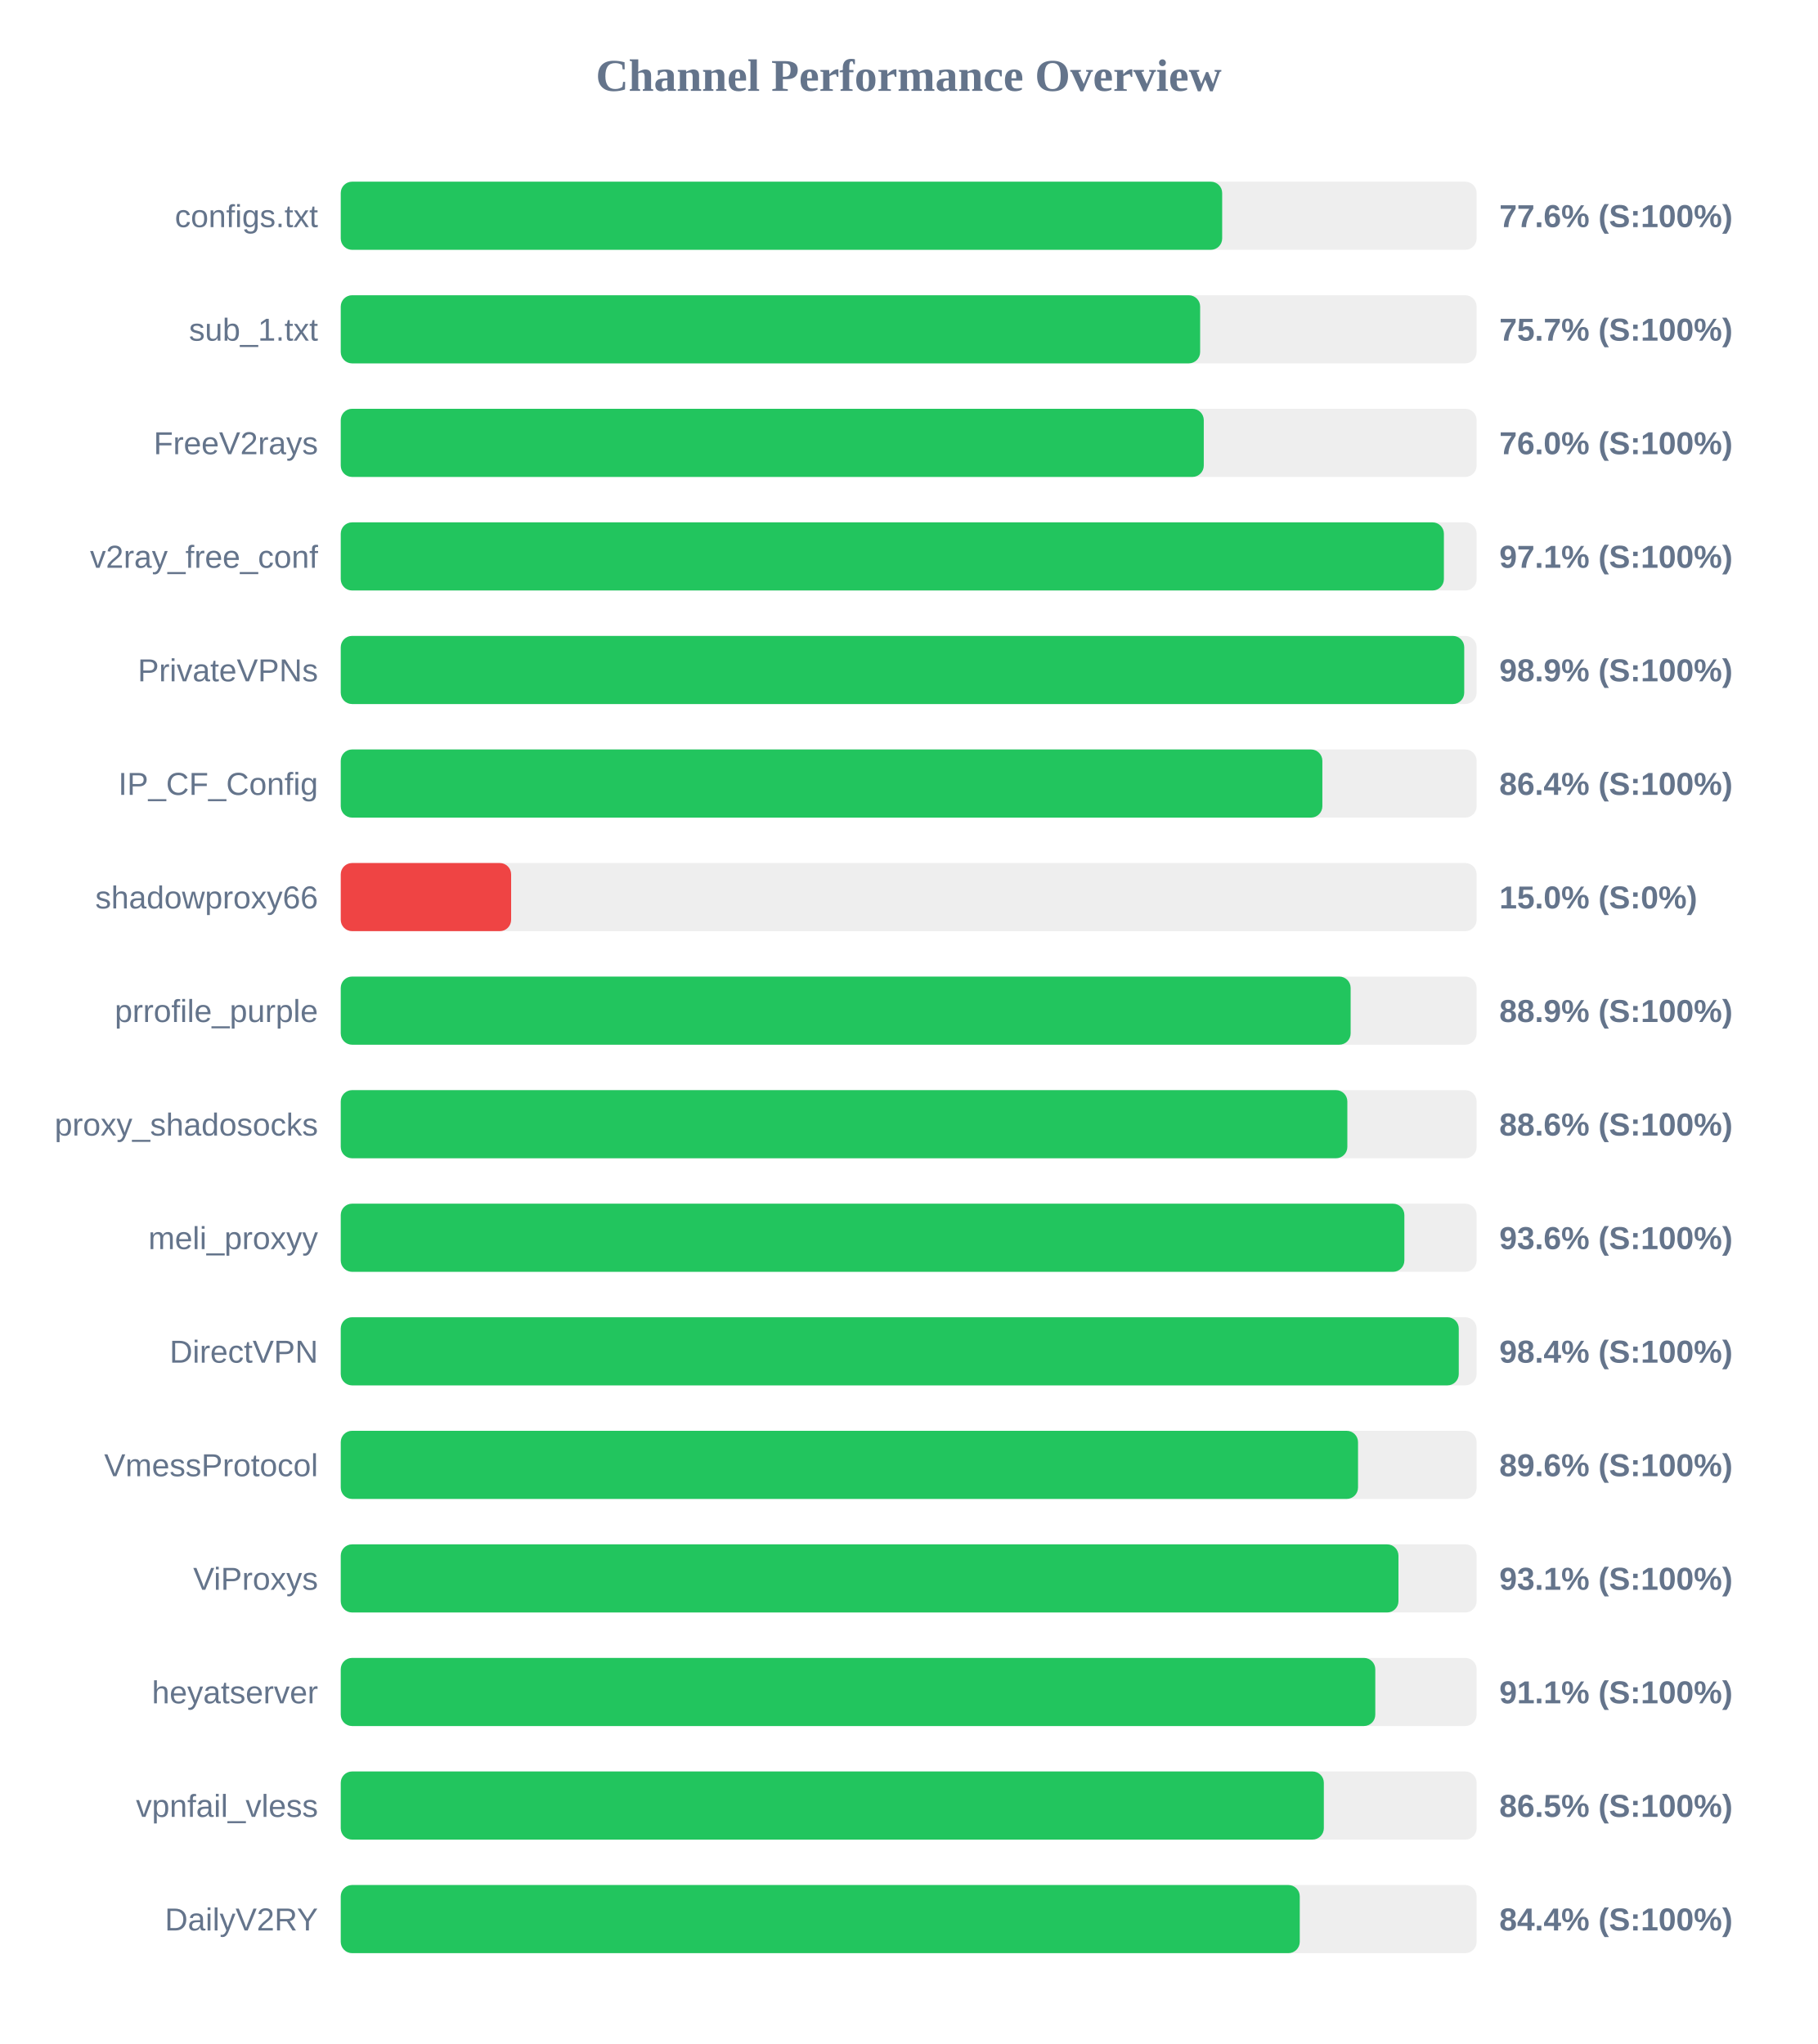
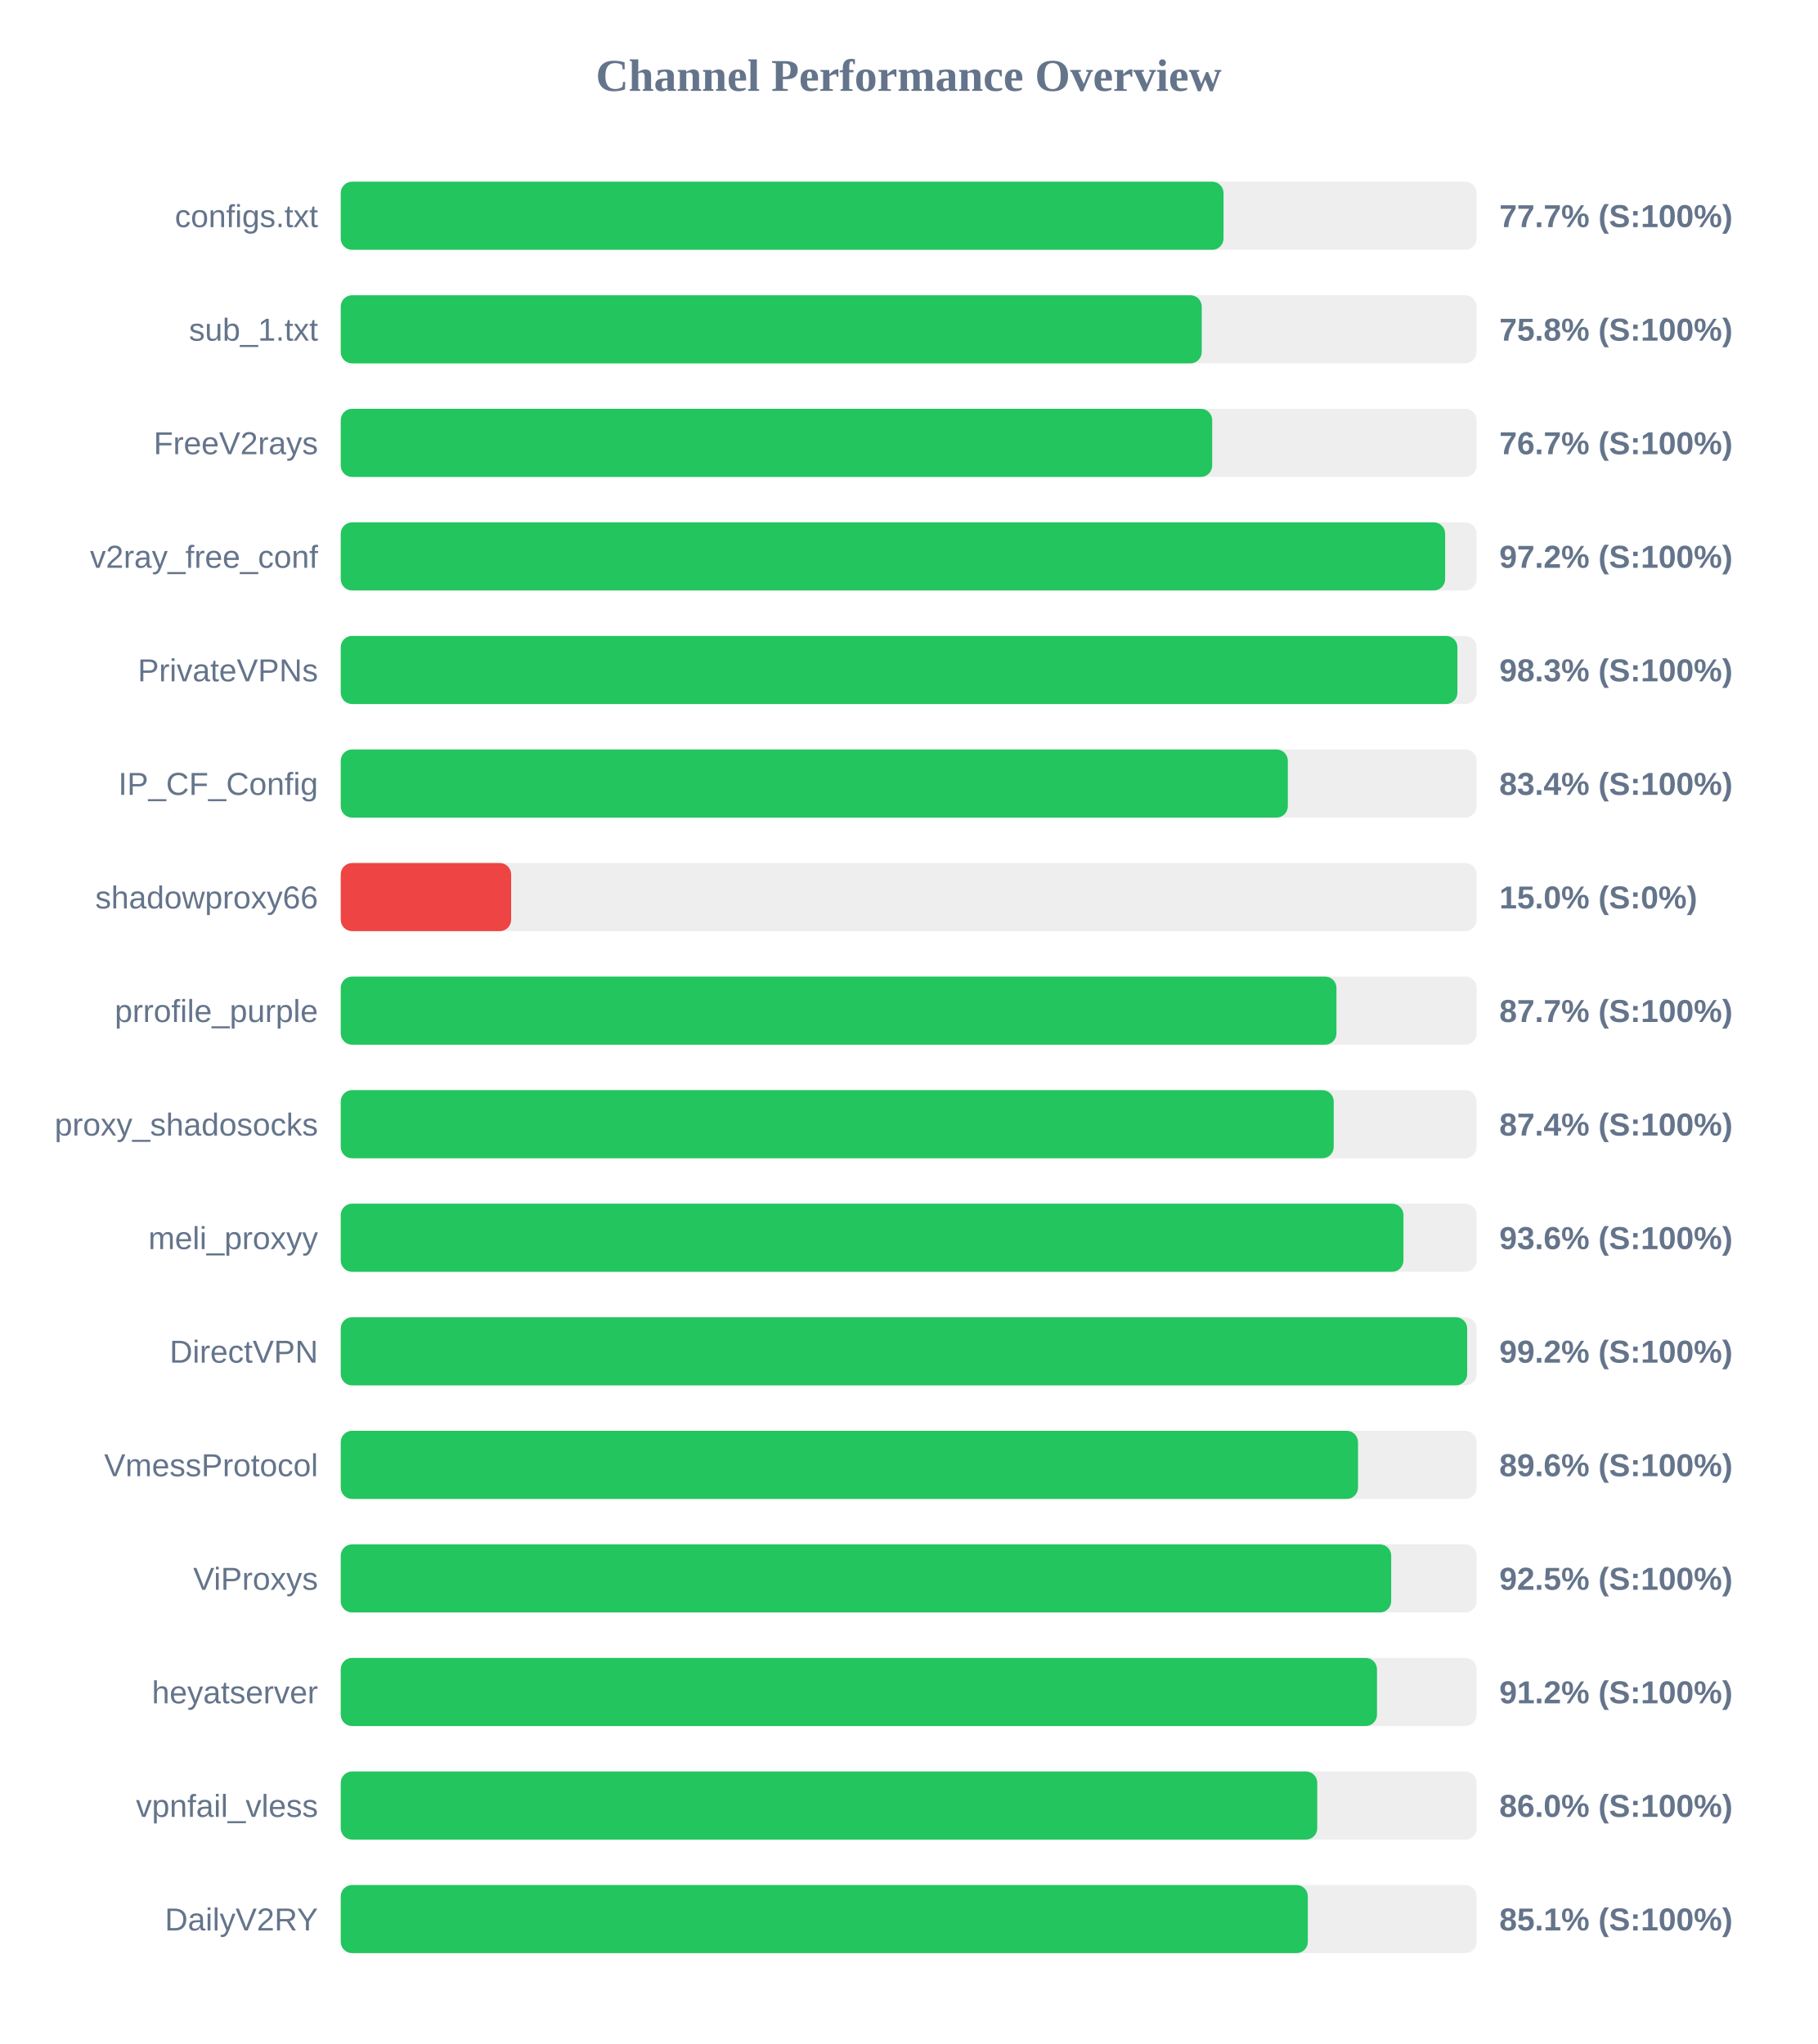
<svg xmlns="http://www.w3.org/2000/svg" width="800" height="900" version="1.1">
  <style>
        .row { font: 14px Arial; fill: #64748b; }
        .score { font: bold 14px Arial; fill: #64748b; }
    </style>
  <text x="400" y="40" text-anchor="middle" font-size="20px" font-weight="bold" fill="#64748b">Channel Performance Overview</text>
  <rect x="150" y="80" width="500" height="30" fill="#eee" rx="5" />
-   <rect x="150" y="80" width="388.0" height="30" fill="#22c55e" rx="5" />
+   <rect x="150" y="80" width="388.6" height="30" fill="#22c55e" rx="5" />
  <text x="140" y="100" text-anchor="end" class="row">configs.txt</text>
-   <text x="660" y="100" text-anchor="start" class="score">77.6% (S:100%)</text>
+   <text x="660" y="100" text-anchor="start" class="score">77.7% (S:100%)</text>
  <rect x="150" y="130" width="500" height="30" fill="#eee" rx="5" />
-   <rect x="150" y="130" width="378.3" height="30" fill="#22c55e" rx="5" />
+   <rect x="150" y="130" width="379.0" height="30" fill="#22c55e" rx="5" />
  <text x="140" y="150" text-anchor="end" class="row">sub_1.txt</text>
-   <text x="660" y="150" text-anchor="start" class="score">75.7% (S:100%)</text>
+   <text x="660" y="150" text-anchor="start" class="score">75.8% (S:100%)</text>
  <rect x="150" y="180" width="500" height="30" fill="#eee" rx="5" />
-   <rect x="150" y="180" width="379.9" height="30" fill="#22c55e" rx="5" />
+   <rect x="150" y="180" width="383.6" height="30" fill="#22c55e" rx="5" />
  <text x="140" y="200" text-anchor="end" class="row">FreeV2rays</text>
-   <text x="660" y="200" text-anchor="start" class="score">76.0% (S:100%)</text>
+   <text x="660" y="200" text-anchor="start" class="score">76.7% (S:100%)</text>
  <rect x="150" y="230" width="500" height="30" fill="#eee" rx="5" />
-   <rect x="150" y="230" width="485.6" height="30" fill="#22c55e" rx="5" />
+   <rect x="150" y="230" width="486.15" height="30" fill="#22c55e" rx="5" />
  <text x="140" y="250" text-anchor="end" class="row">v2ray_free_conf</text>
-   <text x="660" y="250" text-anchor="start" class="score">97.1% (S:100%)</text>
+   <text x="660" y="250" text-anchor="start" class="score">97.2% (S:100%)</text>
  <rect x="150" y="280" width="500" height="30" fill="#eee" rx="5" />
-   <rect x="150" y="280" width="494.55" height="30" fill="#22c55e" rx="5" />
+   <rect x="150" y="280" width="491.55" height="30" fill="#22c55e" rx="5" />
  <text x="140" y="300" text-anchor="end" class="row">PrivateVPNs</text>
-   <text x="660" y="300" text-anchor="start" class="score">98.9% (S:100%)</text>
+   <text x="660" y="300" text-anchor="start" class="score">98.3% (S:100%)</text>
  <rect x="150" y="330" width="500" height="30" fill="#eee" rx="5" />
-   <rect x="150" y="330" width="432.1" height="30" fill="#22c55e" rx="5" />
+   <rect x="150" y="330" width="416.9" height="30" fill="#22c55e" rx="5" />
  <text x="140" y="350" text-anchor="end" class="row">IP_CF_Config</text>
-   <text x="660" y="350" text-anchor="start" class="score">86.4% (S:100%)</text>
+   <text x="660" y="350" text-anchor="start" class="score">83.4% (S:100%)</text>
  <rect x="150" y="380" width="500" height="30" fill="#eee" rx="5" />
  <rect x="150" y="380" width="75.0" height="30" fill="#ef4444" rx="5" />
  <text x="140" y="400" text-anchor="end" class="row">shadowproxy66</text>
  <text x="660" y="400" text-anchor="start" class="score">15.0% (S:0%)</text>
  <rect x="150" y="430" width="500" height="30" fill="#eee" rx="5" />
-   <rect x="150" y="430" width="444.55" height="30" fill="#22c55e" rx="5" />
+   <rect x="150" y="430" width="438.3" height="30" fill="#22c55e" rx="5" />
  <text x="140" y="450" text-anchor="end" class="row">prrofile_purple</text>
-   <text x="660" y="450" text-anchor="start" class="score">88.9% (S:100%)</text>
+   <text x="660" y="450" text-anchor="start" class="score">87.7% (S:100%)</text>
  <rect x="150" y="480" width="500" height="30" fill="#eee" rx="5" />
-   <rect x="150" y="480" width="443.1" height="30" fill="#22c55e" rx="5" />
+   <rect x="150" y="480" width="437.1" height="30" fill="#22c55e" rx="5" />
  <text x="140" y="500" text-anchor="end" class="row">proxy_shadosocks</text>
-   <text x="660" y="500" text-anchor="start" class="score">88.6% (S:100%)</text>
+   <text x="660" y="500" text-anchor="start" class="score">87.4% (S:100%)</text>
  <rect x="150" y="530" width="500" height="30" fill="#eee" rx="5" />
-   <rect x="150" y="530" width="468.2" height="30" fill="#22c55e" rx="5" />
+   <rect x="150" y="530" width="467.8" height="30" fill="#22c55e" rx="5" />
  <text x="140" y="550" text-anchor="end" class="row">meli_proxyy</text>
  <text x="660" y="550" text-anchor="start" class="score">93.6% (S:100%)</text>
  <rect x="150" y="580" width="500" height="30" fill="#eee" rx="5" />
-   <rect x="150" y="580" width="492.15" height="30" fill="#22c55e" rx="5" />
+   <rect x="150" y="580" width="495.85" height="30" fill="#22c55e" rx="5" />
  <text x="140" y="600" text-anchor="end" class="row">DirectVPN</text>
-   <text x="660" y="600" text-anchor="start" class="score">98.4% (S:100%)</text>
+   <text x="660" y="600" text-anchor="start" class="score">99.2% (S:100%)</text>
  <rect x="150" y="630" width="500" height="30" fill="#eee" rx="5" />
  <rect x="150" y="630" width="447.8" height="30" fill="#22c55e" rx="5" />
  <text x="140" y="650" text-anchor="end" class="row">VmessProtocol</text>
  <text x="660" y="650" text-anchor="start" class="score">89.6% (S:100%)</text>
  <rect x="150" y="680" width="500" height="30" fill="#eee" rx="5" />
-   <rect x="150" y="680" width="465.6" height="30" fill="#22c55e" rx="5" />
+   <rect x="150" y="680" width="462.4" height="30" fill="#22c55e" rx="5" />
  <text x="140" y="700" text-anchor="end" class="row">ViProxys</text>
-   <text x="660" y="700" text-anchor="start" class="score">93.1% (S:100%)</text>
+   <text x="660" y="700" text-anchor="start" class="score">92.5% (S:100%)</text>
  <rect x="150" y="730" width="500" height="30" fill="#eee" rx="5" />
-   <rect x="150" y="730" width="455.4" height="30" fill="#22c55e" rx="5" />
+   <rect x="150" y="730" width="456.15" height="30" fill="#22c55e" rx="5" />
  <text x="140" y="750" text-anchor="end" class="row">heyatserver</text>
-   <text x="660" y="750" text-anchor="start" class="score">91.1% (S:100%)</text>
+   <text x="660" y="750" text-anchor="start" class="score">91.2% (S:100%)</text>
  <rect x="150" y="780" width="500" height="30" fill="#eee" rx="5" />
-   <rect x="150" y="780" width="432.75" height="30" fill="#22c55e" rx="5" />
+   <rect x="150" y="780" width="429.85" height="30" fill="#22c55e" rx="5" />
  <text x="140" y="800" text-anchor="end" class="row">vpnfail_vless</text>
-   <text x="660" y="800" text-anchor="start" class="score">86.5% (S:100%)</text>
+   <text x="660" y="800" text-anchor="start" class="score">86.0% (S:100%)</text>
  <rect x="150" y="830" width="500" height="30" fill="#eee" rx="5" />
-   <rect x="150" y="830" width="422.15" height="30" fill="#22c55e" rx="5" />
+   <rect x="150" y="830" width="425.7" height="30" fill="#22c55e" rx="5" />
  <text x="140" y="850" text-anchor="end" class="row">DailyV2RY</text>
-   <text x="660" y="850" text-anchor="start" class="score">84.4% (S:100%)</text>
+   <text x="660" y="850" text-anchor="start" class="score">85.1% (S:100%)</text>
</svg>
